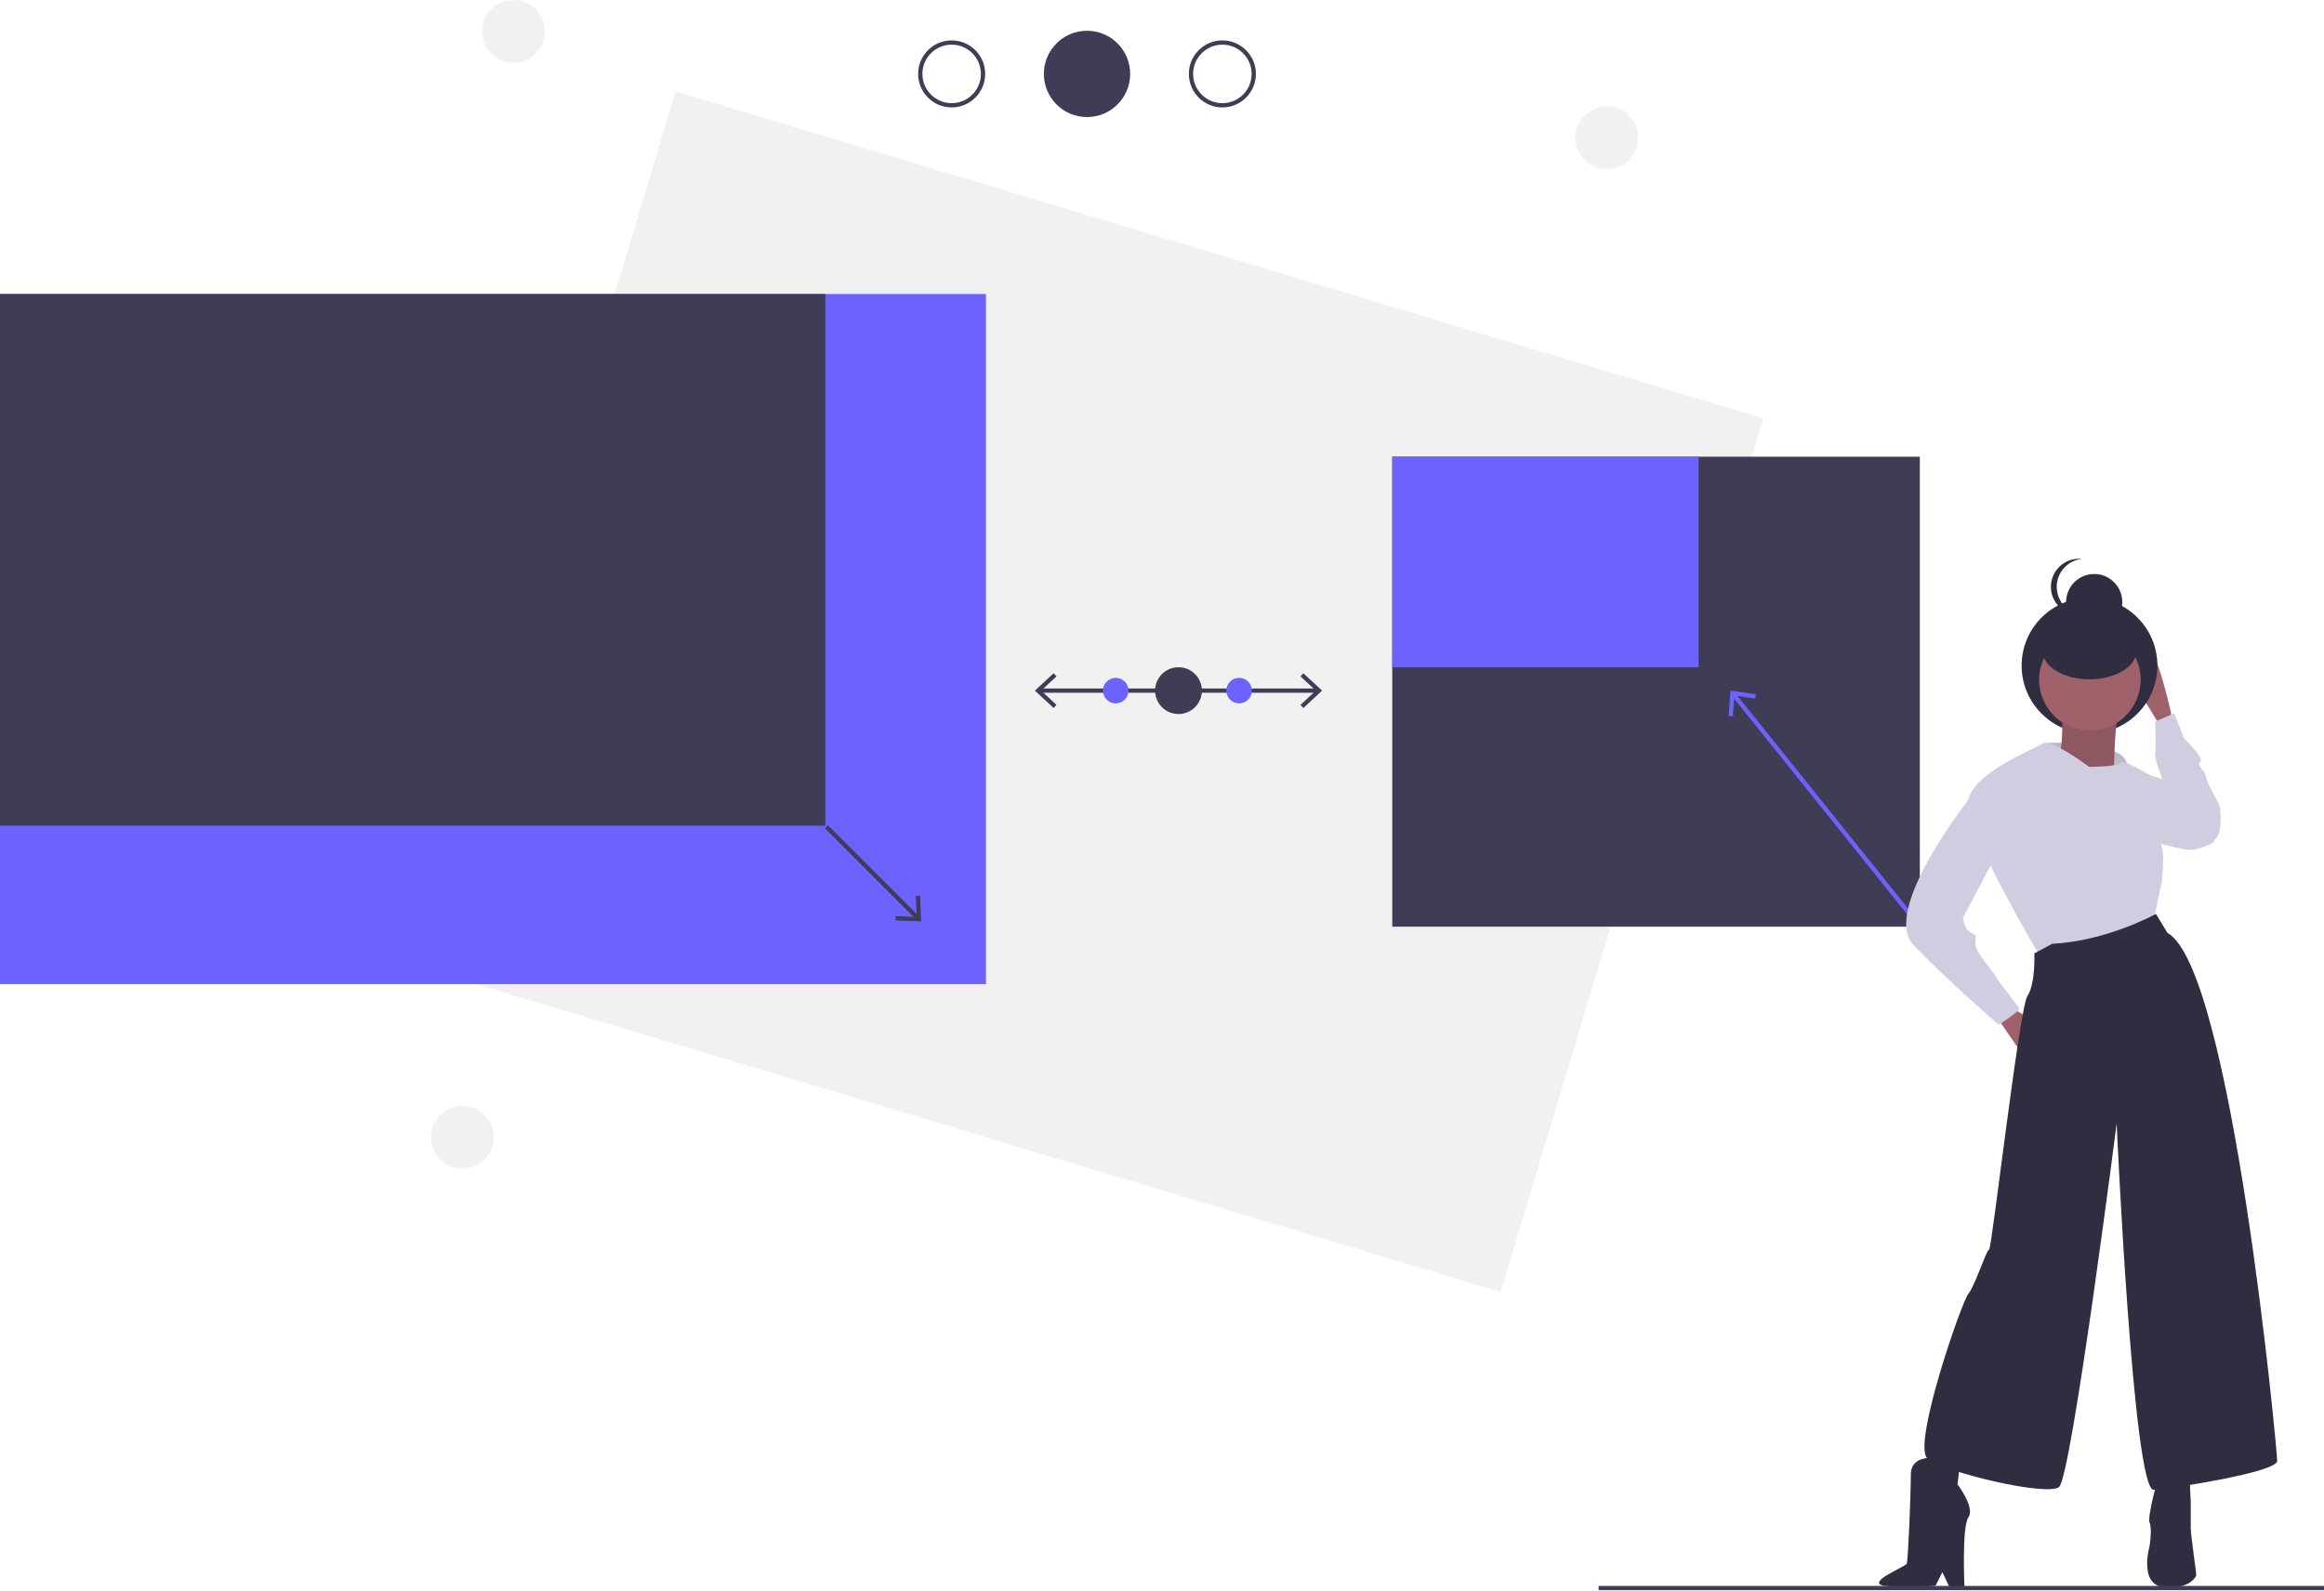
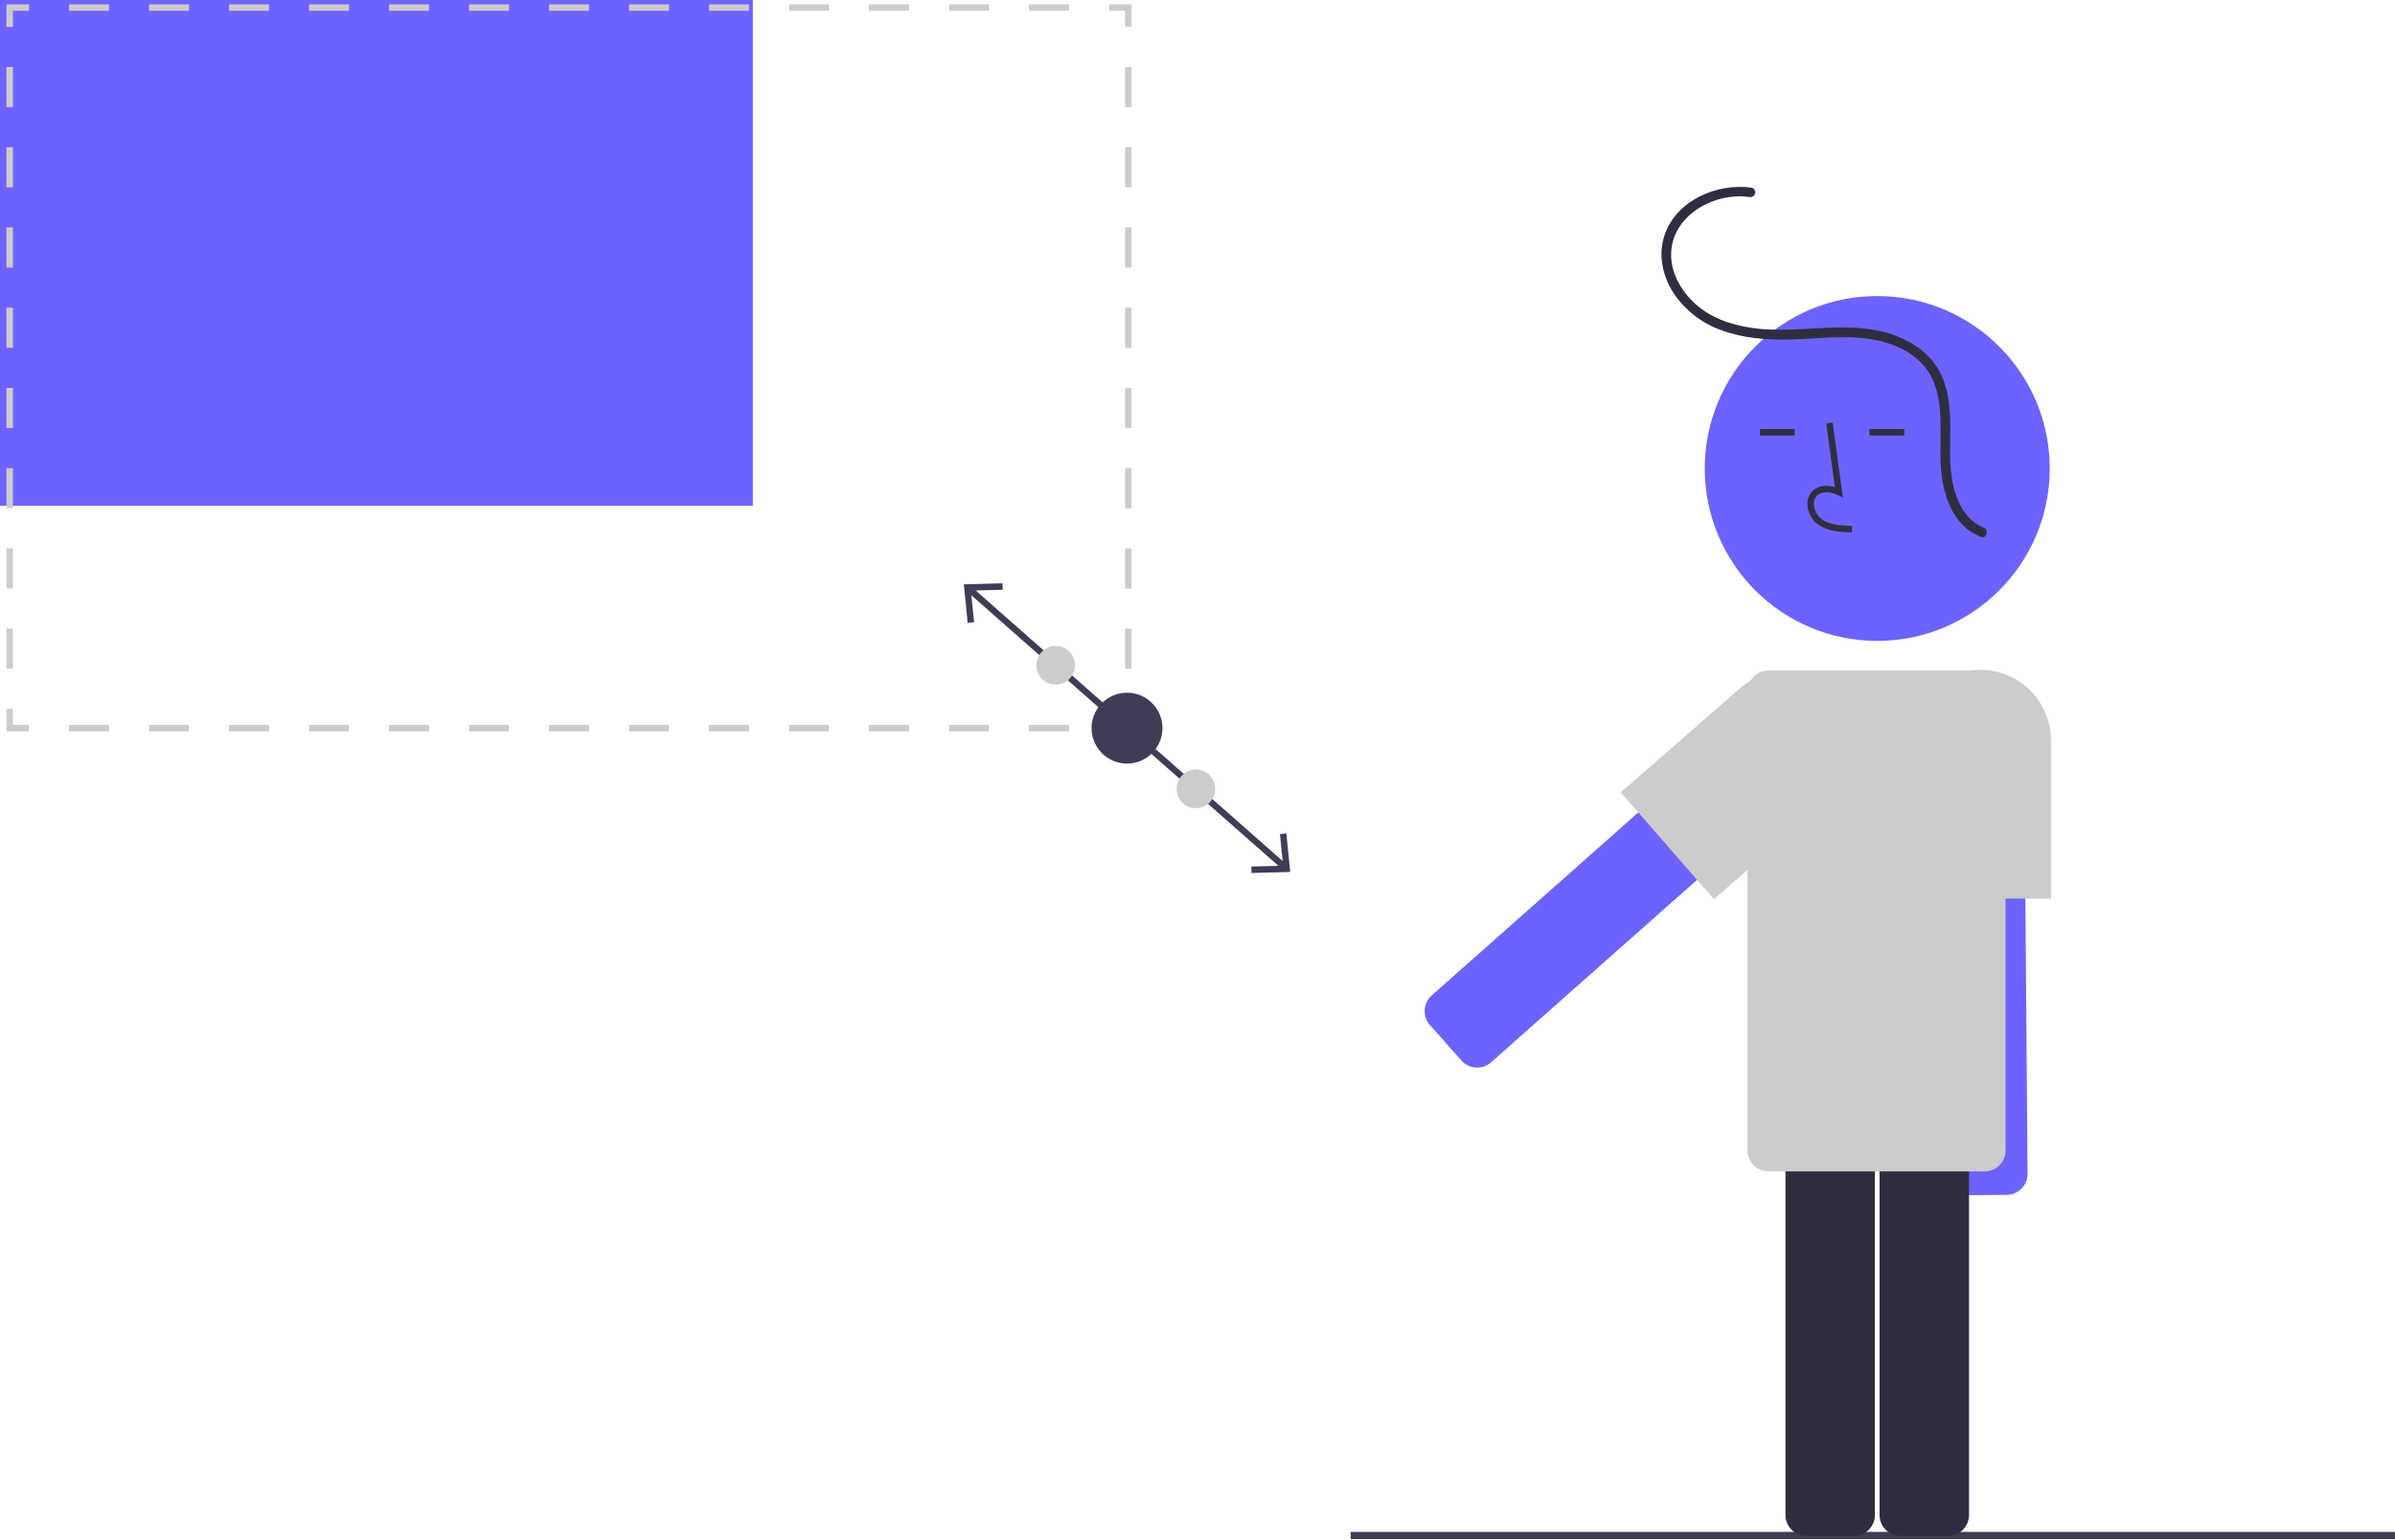
- <svg xmlns="http://www.w3.org/2000/svg" id="ee32c68f-7624-44c0-a731-77ce30d0b408" data-name="Layer 1" width="1092.5" height="747.756" viewBox="0 0 1092.5 747.756">
-   <rect x="311" y="200" width="534" height="429" transform="translate(77.29867 -238.0947) rotate(16.73145)" fill="#f1f1f1" />
-   <rect y="138.256" width="463.5" height="324.5" fill="#6c63ff" />
-   <rect y="138.256" width="388" height="250" fill="#3f3d56" />
-   <line x1="388.5" y1="388.756" x2="431.466" y2="431.722" fill="none" stroke="#3f3d56" stroke-miterlimit="10" stroke-width="2" />
-   <polygon points="420.996 432.82 421.068 430.819 430.922 431.18 430.562 421.324 432.563 421.253 432.999 433.257 420.996 432.82" fill="#3f3d56" />
-   <rect x="654.5" y="214.756" width="248" height="221" fill="#3f3d56" />
-   <rect x="654.5" y="214.756" width="144" height="99" fill="#6c63ff" />
-   <line x1="488.669" y1="324.756" x2="619.331" y2="324.756" fill="none" stroke="#3f3d56" stroke-miterlimit="10" stroke-width="2" />
-   <polygon points="495.296 332.935 496.66 331.47 489.437 324.758 496.66 318.043 495.296 316.578 486.5 324.758 495.296 332.935" fill="#3f3d56" />
-   <polygon points="612.704 332.935 611.34 331.47 618.563 324.758 611.34 318.043 612.704 316.578 621.5 324.758 612.704 332.935" fill="#3f3d56" />
-   <circle cx="554" cy="324.756" r="11" fill="#3f3d56" />
-   <circle cx="582.5" cy="324.756" r="6" fill="#6c63ff" />
-   <circle cx="524.5" cy="324.756" r="6" fill="#6c63ff" />
-   <line x1="902.5" y1="435.756" x2="814.857" y2="326.448" fill="none" stroke="#6c63ff" stroke-miterlimit="10" stroke-width="2" />
-   <polygon points="825.384 326.501 825.095 328.482 815.339 327.045 814.618 336.882 812.622 336.734 813.502 324.754 825.384 326.501" fill="#6c63ff" />
-   <circle cx="511" cy="34.756" r="20.289" fill="#3f3d56" />
-   <circle cx="447.367" cy="34.756" r="14.756" fill="none" stroke="#3f3d56" stroke-miterlimit="10" stroke-width="2" />
-   <circle cx="217.367" cy="534.756" r="14.756" fill="#f1f1f1" />
-   <circle cx="755.367" cy="64.756" r="14.756" fill="#f1f1f1" />
-   <circle cx="241.367" cy="14.756" r="14.756" fill="#f1f1f1" />
-   <circle cx="574.633" cy="34.756" r="14.756" fill="none" stroke="#3f3d56" stroke-miterlimit="10" stroke-width="2" />
-   <path d="M1023,444l5.984-5.449s34.634-1.348,37.325,9.55S1051,458,1051,458Z" transform="translate(-66.5 -89.24444)" fill="#d0cde1" />
-   <path d="M1023,444l5.984-5.449s34.634-1.348,37.325,9.55S1051,458,1051,458Z" transform="translate(-66.5 -89.24444)" opacity="0.1" />
-   <path d="M1072.494,454.36h6.451l19.997,6.451s13.546,22.577,7.096,25.157-8.386,3.87-16.127,1.935-10.966-2.58-10.966-2.58Z" transform="translate(-66.5 -89.24444)" fill="#d0cde1" />
-   <polygon points="937.617 476.711 953.099 499.288 956.324 479.936 944.713 473.486 937.617 476.711" fill="#9f616a" />
-   <path d="M1087.975,428.557s-7.741-38.059-13.546-35.478,0,25.157,0,25.157l9.031,14.836Z" transform="translate(-66.5 -89.24444)" fill="#9f616a" />
-   <path d="M1000.247,458.23l-8.386,7.096s-41.284,52.25-25.803,68.377,39.994,37.414,39.994,37.414,10.321-6.451,9.676-7.741-9.676-12.256-10.966-14.836-9.676-11.611-9.676-15.482,1.29-3.87-1.935-5.16-3.87-7.096-3.87-7.096l17.417-32.898Z" transform="translate(-66.5 -89.24444)" fill="#d0cde1" />
-   <path d="M1086.04,476.937s.645-5.806,0-7.741.645-5.806,0-6.451-7.096-16.772-6.451-19.352,0-14.836,0-14.836l9.031-3.87,4.515,11.611s9.676,9.676,7.741,10.966,1.935,5.161,1.935,5.161l1.935,5.806,5.16,9.676s2.193,12.652-2.129,16.002S1086.04,476.937,1086.04,476.937Z" transform="translate(-66.5 -89.24444)" fill="#d0cde1" />
-   <circle cx="982.268" cy="312.985" r="31.91" fill="#2f2e41" />
-   <path d="M1035.725,420.817s1.29,21.287-1.935,24.512,12.256,9.031,12.256,9.031h14.191s0-28.383,3.225-33.543S1035.725,420.817,1035.725,420.817Z" transform="translate(-66.5 -89.24444)" fill="#9f616a" />
-   <path d="M1035.725,420.817s1.29,21.287-1.935,24.512,12.256,9.031,12.256,9.031h14.191s0-28.383,3.225-33.543S1035.725,420.817,1035.725,420.817Z" transform="translate(-66.5 -89.24444)" opacity="0.1" />
-   <circle cx="984.469" cy="283.112" r="13.204" fill="#2f2e41" />
-   <path d="M1033.363,365.204a13.205,13.205,0,0,1,11.829-13.133A13.351,13.351,0,0,0,1043.816,352a13.204,13.204,0,0,0,0,26.408,13.351,13.351,0,0,0,1.375-.071A13.205,13.205,0,0,1,1033.363,365.204Z" transform="translate(-66.5 -89.24444)" fill="#2f2e41" />
-   <circle cx="982.449" cy="319.638" r="23.867" fill="#9f616a" />
-   <ellipse cx="982.268" cy="306.219" rx="22.007" ry="13.204" fill="#2f2e41" />
-   <path d="M1048.626,449.844s-18.062-13.546-21.932-10.966-32.253,13.546-34.833,26.448,32.898,72.247,32.898,72.247l41.929-4.515,12.901-14.191,3.225-15.482s1.29-12.901,0-15.482-1.29-32.898-3.87-33.543-14.191-8.386-15.482-6.451S1048.626,449.844,1048.626,449.844Z" transform="translate(-66.5 -89.24444)" fill="#d0cde1" />
-   <path d="M976.379,774.956s-11.611-1.935-11.611,7.741-1.29,40.639-1.935,41.929-19.997,9.031-10.321,10.321,23.867,0,23.867,0l3.225-6.451,3.225,6.935L990,836s-1.364-28.791,1.861-33.306-5.16-15.482-5.16-15.482,1.935-13.546.645-12.256S976.379,774.956,976.379,774.956Z" transform="translate(-66.5 -89.24444)" fill="#2f2e41" />
-   <path d="M1081.525,782.052s-5.806,20.642-4.515,23.222,0,10.966,0,10.966-5.161,17.997,6.451,19.287,15.482-4.451,15.482-5.741-2.58-18.707-2.58-21.932V795.598l-.645-13.546Z" transform="translate(-66.5 -89.24444)" fill="#2f2e41" />
-   <path d="M1031.21,533.057l-8.386,4.515s.645,14.191-3.225,19.997-16.772,119.337-18.062,119.337-6.451,16.772-9.676,20.642-26.448,70.957-19.352,77.408,56.12,18.062,61.926,13.546,27.093-170.942,27.093-170.942,7.741,172.877,17.417,172.232S1137,781.407,1137,776.246s-21.287-231.577-51.605-248.349L1080,519S1057.012,531.767,1031.21,533.057Z" transform="translate(-66.5 -89.24444)" fill="#2f2e41" />
-   <line x1="751.5" y1="746.756" x2="1092.5" y2="746.756" fill="none" stroke="#3f3d56" stroke-miterlimit="10" stroke-width="2" />
+ <svg xmlns="http://www.w3.org/2000/svg" id="ed283abe-d35d-4870-aca9-7e129b645167" data-name="Layer 1" width="743.13" height="477.701" viewBox="0 0 743.13 477.701">
+   <path d="M856.585,452.445l.967,123.01a6.508,6.508,0,0,1-6.449,6.551l-14.759.116a6.508,6.508,0,0,1-6.551-6.449L828.827,452.663a6.508,6.508,0,0,1,6.449-6.551l14.759-.116A6.508,6.508,0,0,1,856.585,452.445Z" transform="translate(-228.4352 -211.1493)" fill="#6c63ff" />
+   <rect x="419.097" y="475.461" width="324.033" height="2.241" fill="#3f3d56" />
+   <path d="M803.699,687.863H788.939a6.508,6.508,0,0,1-6.5-6.5V558.35a6.508,6.508,0,0,1,6.5-6.5h14.759a6.508,6.508,0,0,1,6.5,6.5V681.363A6.508,6.508,0,0,1,803.699,687.863Z" transform="translate(-228.4352 -211.1493)" fill="#2f2e41" />
+   <path d="M832.891,687.863H818.131a6.508,6.508,0,0,1-6.5-6.5V558.35a6.508,6.508,0,0,1,6.5-6.5h14.76a6.508,6.508,0,0,1,6.5,6.5V681.363A6.508,6.508,0,0,1,832.891,687.863Z" transform="translate(-228.4352 -211.1493)" fill="#2f2e41" />
+   <circle cx="582.48" cy="145.403" r="53.519" fill="#6c63ff" />
+   <path d="M803.04,376.388l.056-2c-3.721-.104-7.001-.337-9.466-2.138a6.148,6.148,0,0,1-2.381-4.528,3.514,3.514,0,0,1,1.153-2.895c1.636-1.382,4.269-.935,6.188-.055l1.655.759-3.173-23.19-1.981.271,2.699,19.727c-2.607-.767-5.023-.437-6.678.961a5.471,5.471,0,0,0-1.86,4.492,8.133,8.133,0,0,0,3.2,6.073C795.617,376.18,799.733,376.295,803.04,376.388Z" transform="translate(-228.4352 -211.1493)" fill="#2f2e41" />
+   <rect x="546.083" y="133.165" width="10.771" height="2" fill="#2f2e41" />
+   <rect x="580.083" y="133.165" width="10.771" height="2" fill="#2f2e41" />
+   <path d="M864.837,490.041h-44v-49a22,22,0,0,1,44,0Z" transform="translate(-228.4352 -211.1493)" fill="#ccc" />
+   <path d="M783.152,459.306l-92.074,81.576a6.508,6.508,0,0,1-9.176-.555l-9.788-11.047a6.508,6.508,0,0,1,.555-9.176l92.075-81.576a6.508,6.508,0,0,1,9.176.555l9.788,11.047A6.508,6.508,0,0,1,783.152,459.306Z" transform="translate(-228.4352 -211.1493)" fill="#6c63ff" />
+   <path d="M760.24,490.235,731.321,457.073l36.93-32.205A22,22,0,0,1,797.17,458.03Z" transform="translate(-228.4352 -211.1493)" fill="#ccc" />
+   <rect width="233.593" height="157" fill="#6c63ff" />
+   <polygon points="2 8.349 4 8.349 4 3.349 9 3.349 9 1.349 2 1.349 2 8.349" fill="#ccc" />
+   <rect x="219.993" y="1.349" width="12.412" height="2" fill="#ccc" />
+   <rect x="170.348" y="1.349" width="12.412" height="2" fill="#ccc" />
+   <rect x="195.171" y="1.349" width="12.412" height="2" fill="#ccc" />
+   <rect x="269.639" y="1.349" width="12.412" height="2" fill="#ccc" />
+   <rect x="294.462" y="1.349" width="12.412" height="2" fill="#ccc" />
+   <rect x="244.816" y="1.349" width="12.412" height="2" fill="#ccc" />
+   <rect x="46.234" y="1.349" width="12.412" height="2" fill="#ccc" />
+   <rect x="21.411" y="1.349" width="12.412" height="2" fill="#ccc" />
+   <rect x="71.057" y="1.349" width="12.412" height="2" fill="#ccc" />
+   <rect x="120.702" y="1.349" width="12.412" height="2" fill="#ccc" />
+   <rect x="95.88" y="1.349" width="12.412" height="2" fill="#ccc" />
+   <rect x="145.525" y="1.349" width="12.412" height="2" fill="#ccc" />
+   <rect x="319.284" y="1.349" width="12.412" height="2" fill="#ccc" />
+   <polygon points="344.107 1.349 344.107 3.349 349.107 3.349 349.107 8.349 351.107 8.349 351.107 1.349 344.107 1.349" fill="#ccc" />
+   <rect x="349.107" y="170.2" width="2" height="12.45" fill="#ccc" />
+   <rect x="349.107" y="145.3" width="2" height="12.45" fill="#ccc" />
+   <rect x="349.107" y="95.499" width="2" height="12.45" fill="#ccc" />
+   <rect x="349.107" y="45.699" width="2" height="12.45" fill="#ccc" />
+   <rect x="349.107" y="70.6" width="2" height="12.449" fill="#ccc" />
+   <rect x="349.107" y="120.399" width="2" height="12.45" fill="#ccc" />
+   <rect x="349.107" y="195.1" width="2" height="12.45" fill="#ccc" />
+   <rect x="349.107" y="20.799" width="2" height="12.45" fill="#ccc" />
+   <polygon points="349.107 225 344.107 225 344.107 227 351.107 227 351.107 220 349.107 220 349.107 225" fill="#ccc" />
+   <rect x="294.462" y="225" width="12.412" height="2" fill="#ccc" />
+   <rect x="95.88" y="225" width="12.412" height="2" fill="#ccc" />
+   <rect x="46.234" y="225" width="12.412" height="2" fill="#ccc" />
+   <rect x="71.057" y="225" width="12.412" height="2" fill="#ccc" />
+   <rect x="21.411" y="225" width="12.412" height="2" fill="#ccc" />
+   <rect x="219.993" y="225" width="12.412" height="2" fill="#ccc" />
+   <rect x="269.639" y="225" width="12.412" height="2" fill="#ccc" />
+   <rect x="244.816" y="225" width="12.412" height="2" fill="#ccc" />
+   <rect x="319.284" y="225" width="12.412" height="2" fill="#ccc" />
+   <rect x="170.348" y="225" width="12.412" height="2" fill="#ccc" />
+   <rect x="145.525" y="225" width="12.412" height="2" fill="#ccc" />
+   <rect x="120.702" y="225" width="12.412" height="2" fill="#ccc" />
+   <rect x="195.171" y="225" width="12.412" height="2" fill="#ccc" />
+   <polygon points="4 220 2 220 2 227 9 227 9 225 4 225 4 220" fill="#ccc" />
+   <rect x="2" y="70.599" width="2" height="12.45" fill="#ccc" />
+   <rect x="2" y="95.499" width="2" height="12.45" fill="#ccc" />
+   <rect x="2" y="20.799" width="2" height="12.45" fill="#ccc" />
+   <rect x="2" y="45.698" width="2" height="12.45" fill="#ccc" />
+   <rect x="2" y="195.1" width="2" height="12.45" fill="#ccc" />
+   <rect x="2" y="170.199" width="2" height="12.45" fill="#ccc" />
+   <rect x="2" y="145.3" width="2" height="12.449" fill="#ccc" />
+   <rect x="2" y="120.399" width="2" height="12.45" fill="#ccc" />
+   <polygon points="399.14 258.684 397.148 258.881 397.98 267.23 302.732 183.27 311.12 183.048 311.065 181.047 299.058 181.366 300.249 193.317 302.241 193.12 301.407 184.767 396.66 268.733 388.269 268.953 388.323 270.954 400.329 270.636 399.14 258.684" fill="#3f3d56" />
+   <circle cx="349.695" cy="226" r="11" fill="#3f3d56" />
+   <circle cx="371.074" cy="244.846" r="6" fill="#ccc" />
+   <circle cx="327.565" cy="206.493" r="6" fill="#ccc" />
+   <path d="M844.228,574.73h-67.062a6.508,6.508,0,0,1-6.5-6.5V425.754a6.508,6.508,0,0,1,6.5-6.5h67.062a6.508,6.508,0,0,1,6.5,6.5V568.23A6.508,6.508,0,0,1,844.228,574.73Z" transform="translate(-228.4352 -211.1493)" fill="#ccc" />
+   <path d="M843.907,374.868c-4.897-1.911-7.649-6.704-9.029-11.534-1.636-5.728-1.38-11.584-1.313-17.474.075-6.518-.137-13.342-3.243-19.239-2.831-5.376-7.886-9.032-13.459-11.188-13.584-5.253-28.439-.819-42.513-2.224-6.532-.652-13.313-2.495-18.55-6.616-4.541-3.573-8.204-8.948-8.766-14.81-1.235-12.873,12.566-21.093,24.14-19.5a1.554,1.554,0,0,0,1.845-1.048,1.509,1.509,0,0,0-1.048-1.845c-10.87-1.495-23.542,3.972-27.135,14.984-1.918,5.878-.535,12.329,2.702,17.47a29.683,29.683,0,0,0,15.054,11.806c6.651,2.477,13.912,3.018,20.954,2.872,8.193-.17,16.472-1.367,24.644-.223,6.12.857,12.373,3.202,16.676,7.789,4.768,5.083,5.636,12.141,5.705,18.818.066,6.392-.48,12.773.878,19.077,1.145,5.313,3.56,10.625,8.072,13.886a15.918,15.918,0,0,0,3.588,1.892c1.799.702,2.579-2.198.798-2.893Z" transform="translate(-228.4352 -211.1493)" fill="#2f2e41" />
</svg>
